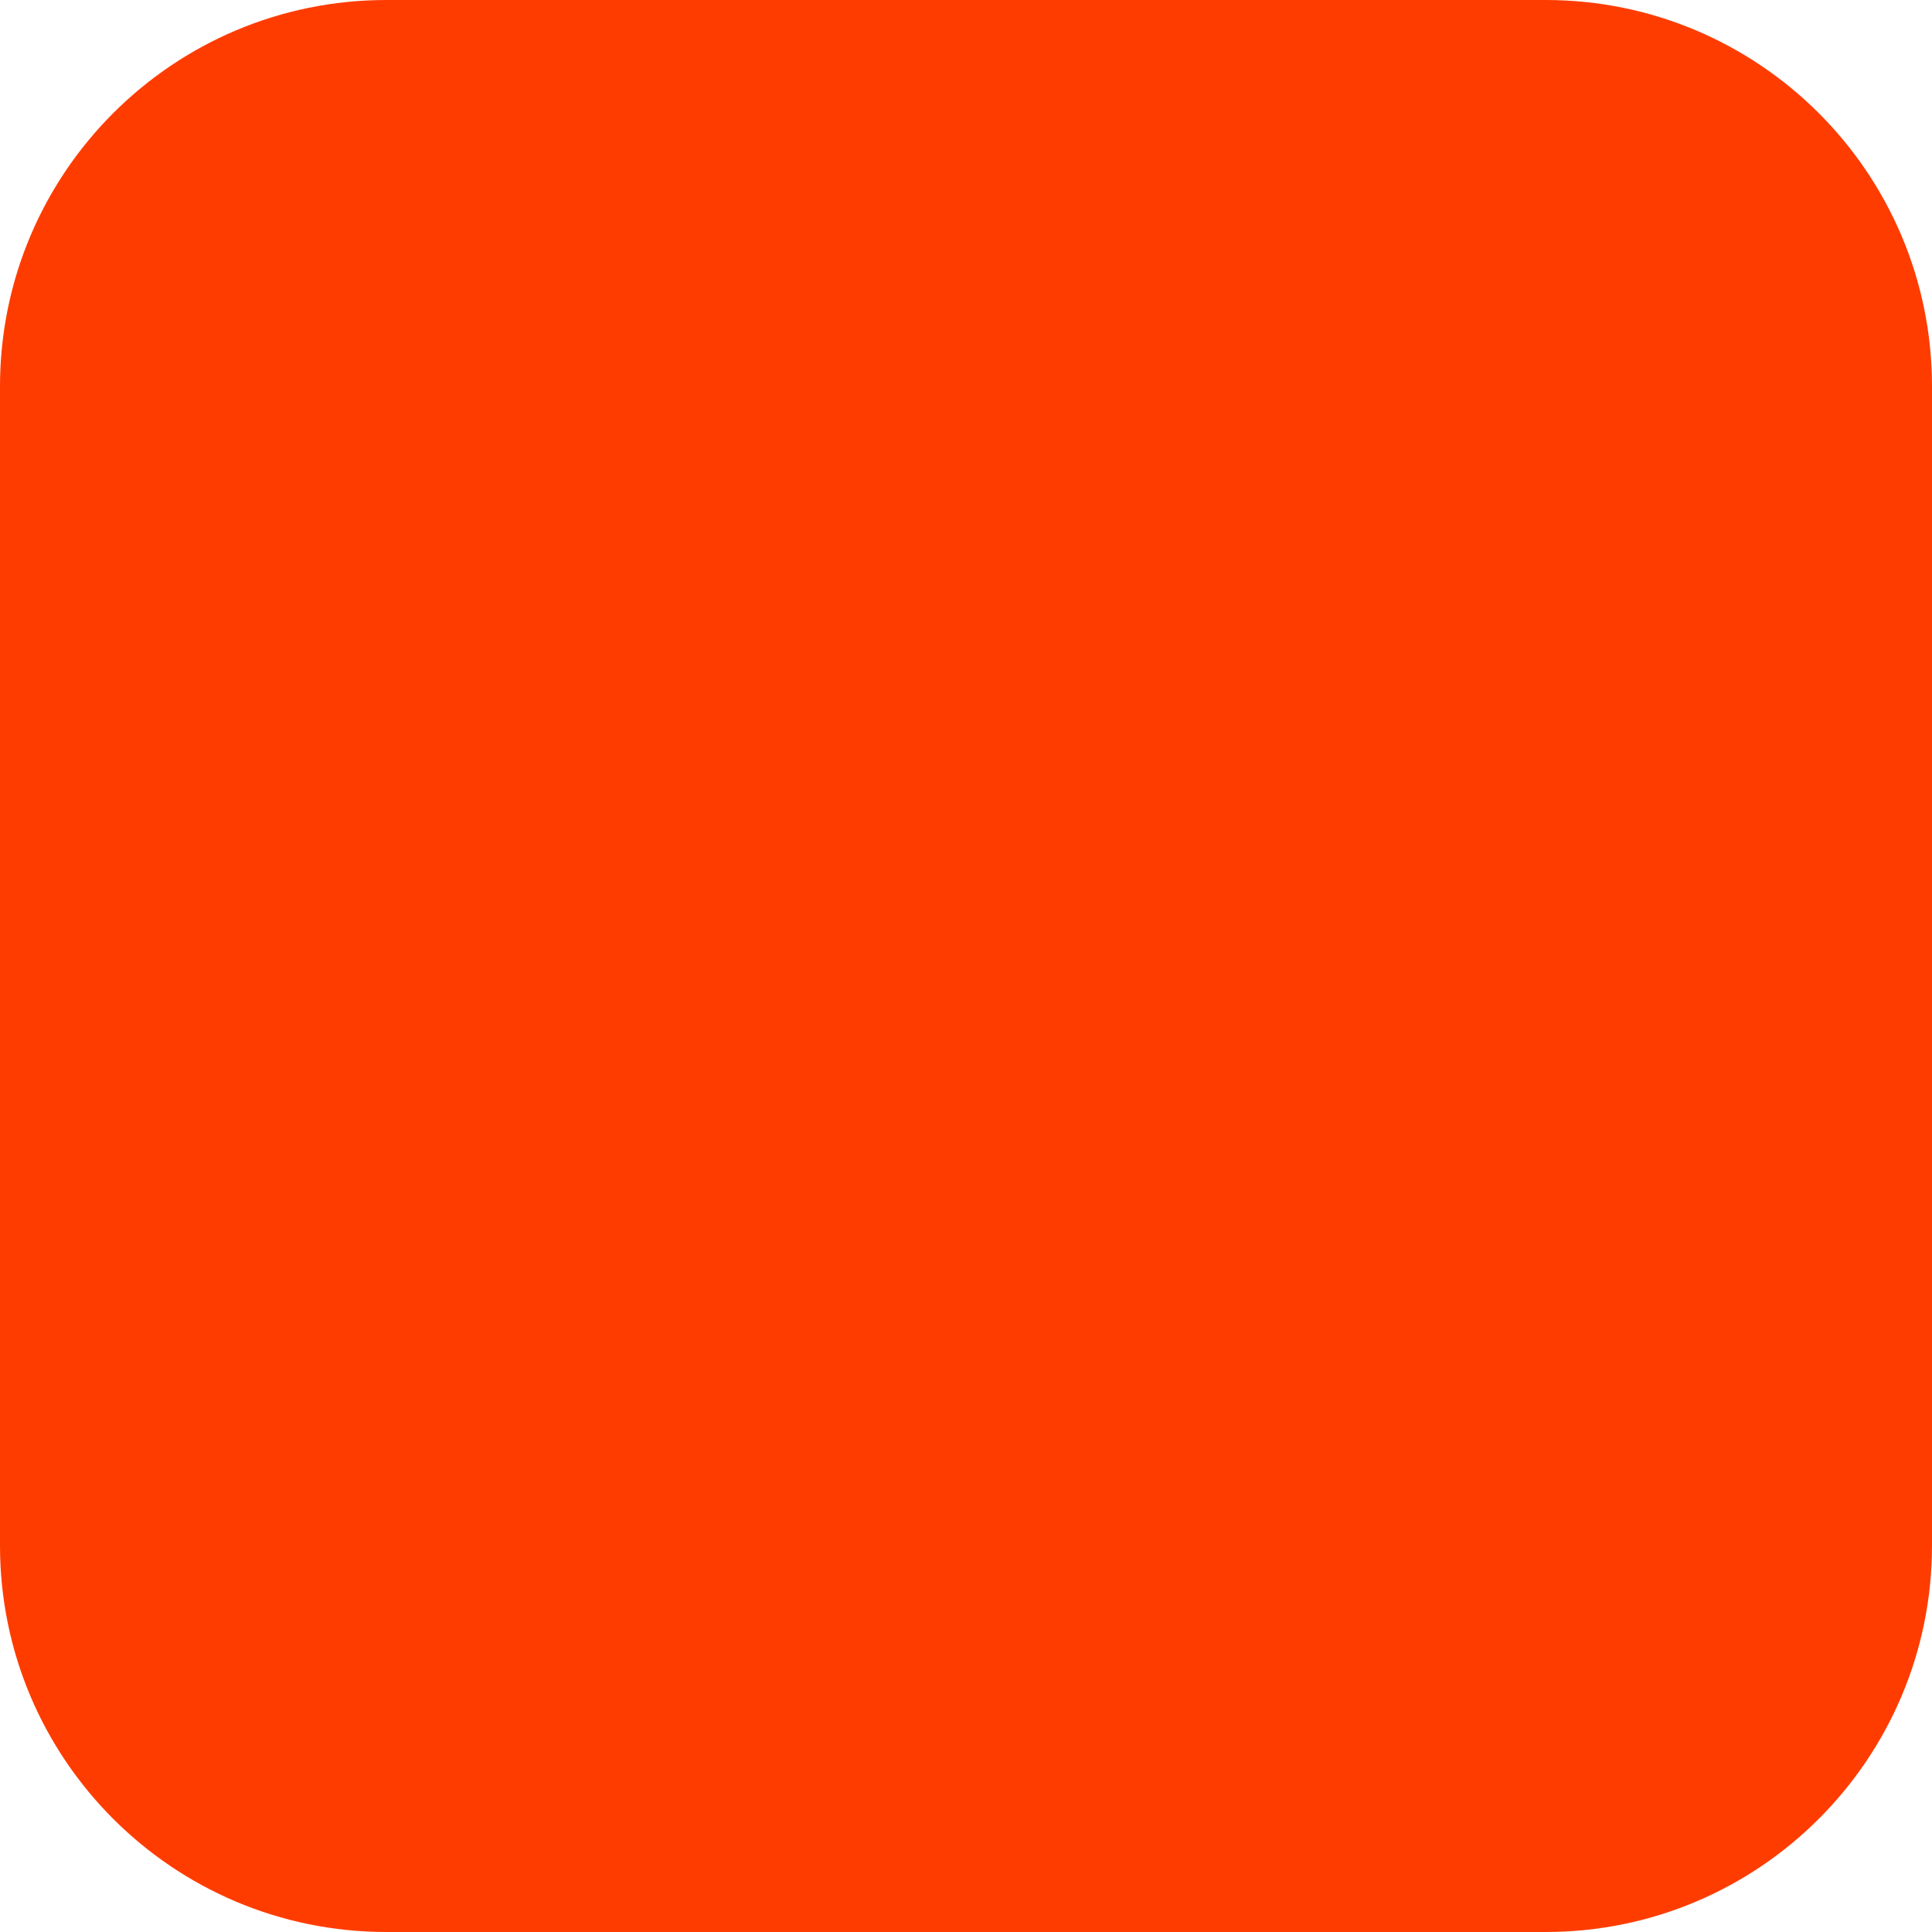
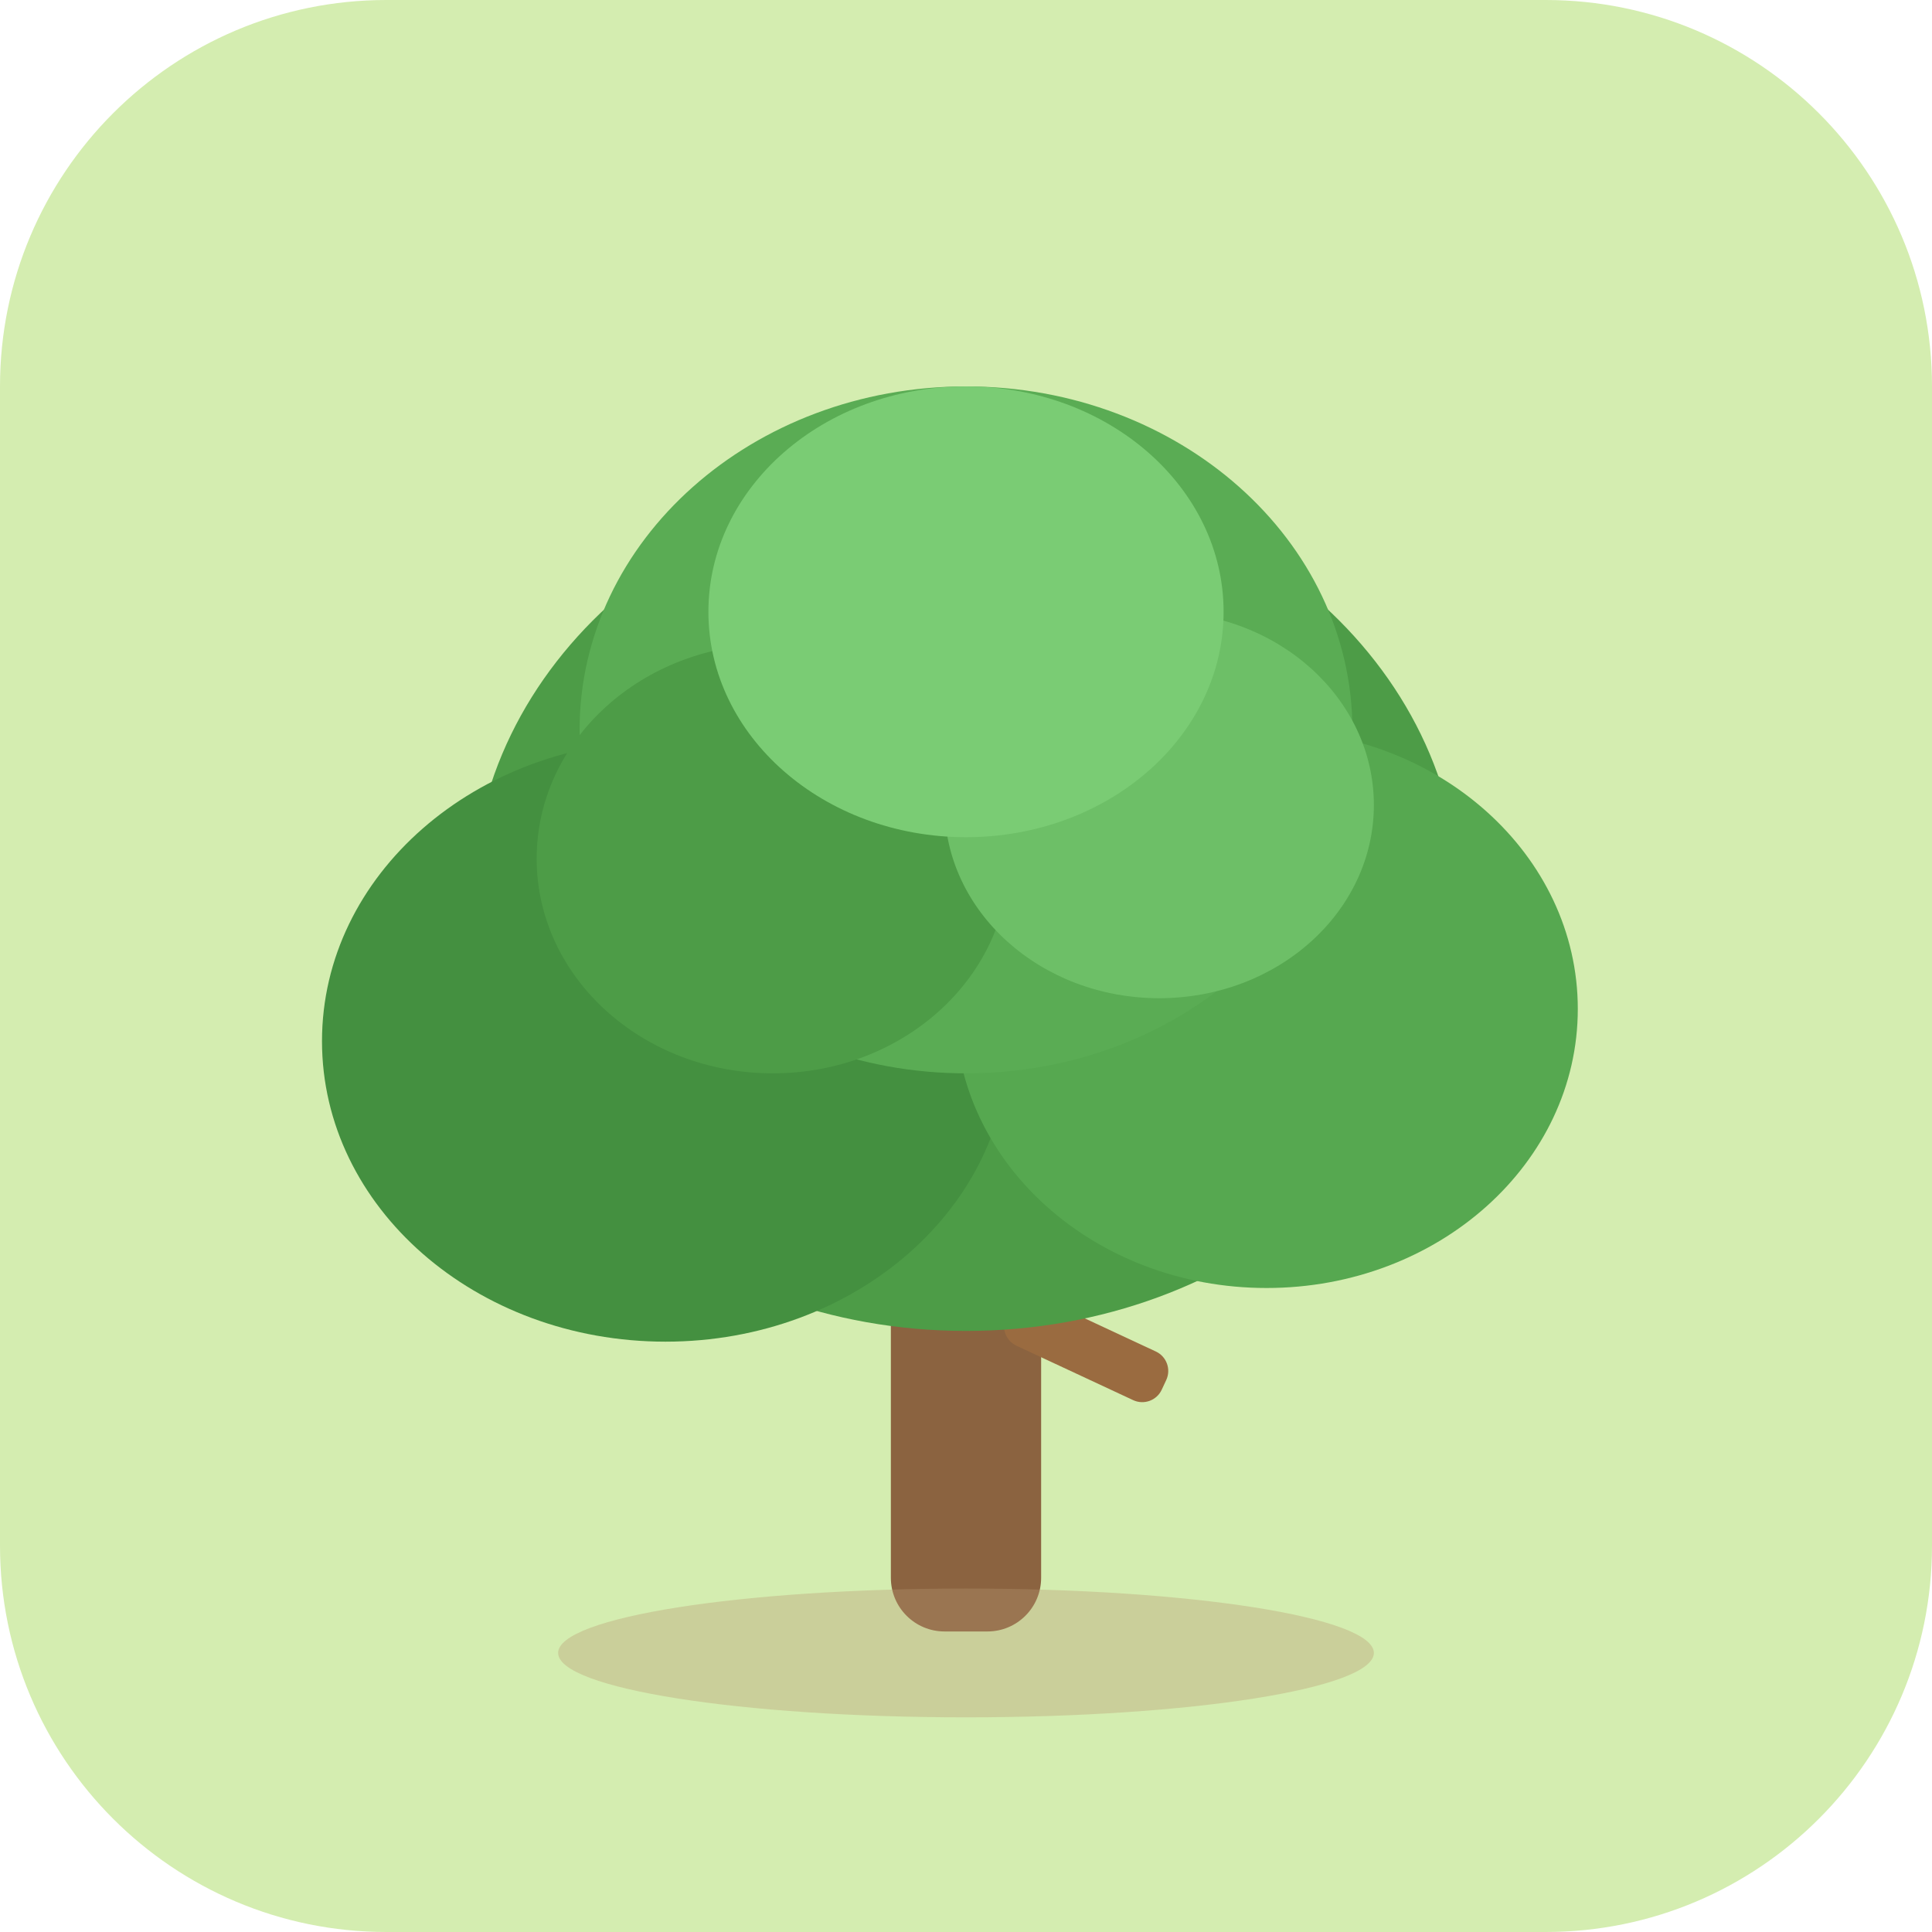
<svg xmlns="http://www.w3.org/2000/svg" width="180" height="180" viewBox="0 0 180 180" fill="none">
-   <rect width="180" height="180" rx="36" fill="#FF3C00" />
+   <rect width="180" height="180" rx="36" fill="#d4edb0" />
+   <rect x="83" y="100" width="14" height="52" rx="5" fill="#8B6340" />
+   <rect x="69" y="112" width="16" height="5" rx="2" fill="#9a6b40" transform="rotate(-25 69 112)" />
+   <rect x="95" y="120" width="16" height="5" rx="2" fill="#9a6b40" transform="rotate(25 95 120)" />
+   <ellipse cx="90" cy="84" rx="46" ry="40" fill="#4d9c47" />
+   <ellipse cx="62" cy="97" rx="32" ry="28" fill="#449040" />
+   <ellipse cx="118" cy="94" rx="29" ry="26" fill="#56a850" />
+   <ellipse cx="90" cy="68" rx="36" ry="32" fill="#5aac54" />
+   <ellipse cx="72" cy="80" rx="22" ry="20" fill="#4d9c47" />
+   <ellipse cx="108" cy="75" rx="20" ry="18" fill="#6dbf67" />
+   <ellipse cx="90" cy="57" rx="24" ry="21" fill="#7acc74" />
+   <ellipse cx="90" cy="154" rx="38" ry="6" fill="#b89870" opacity="0.35" />
</svg>
